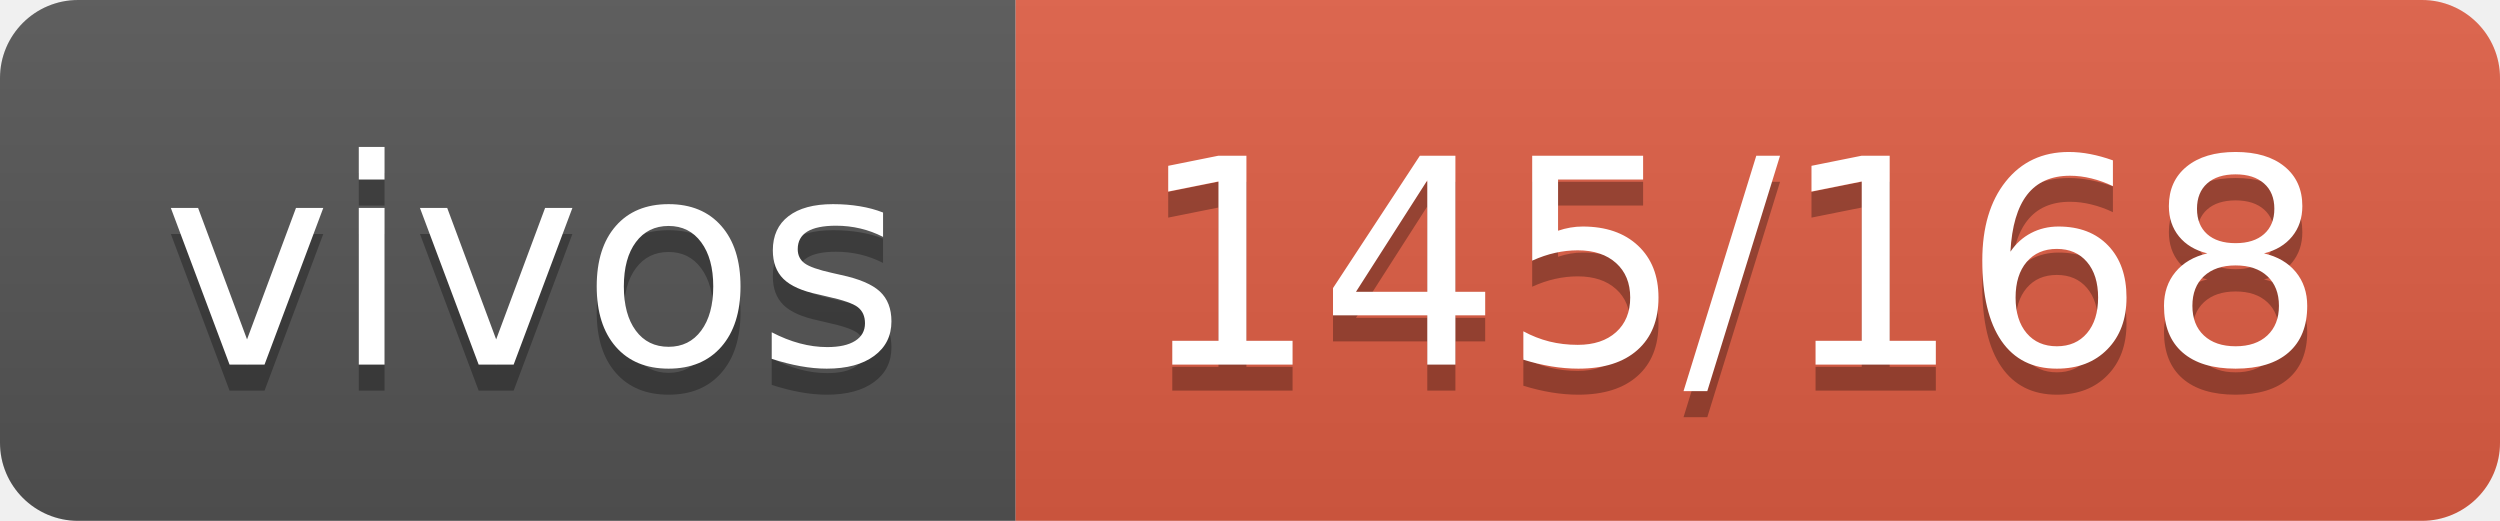
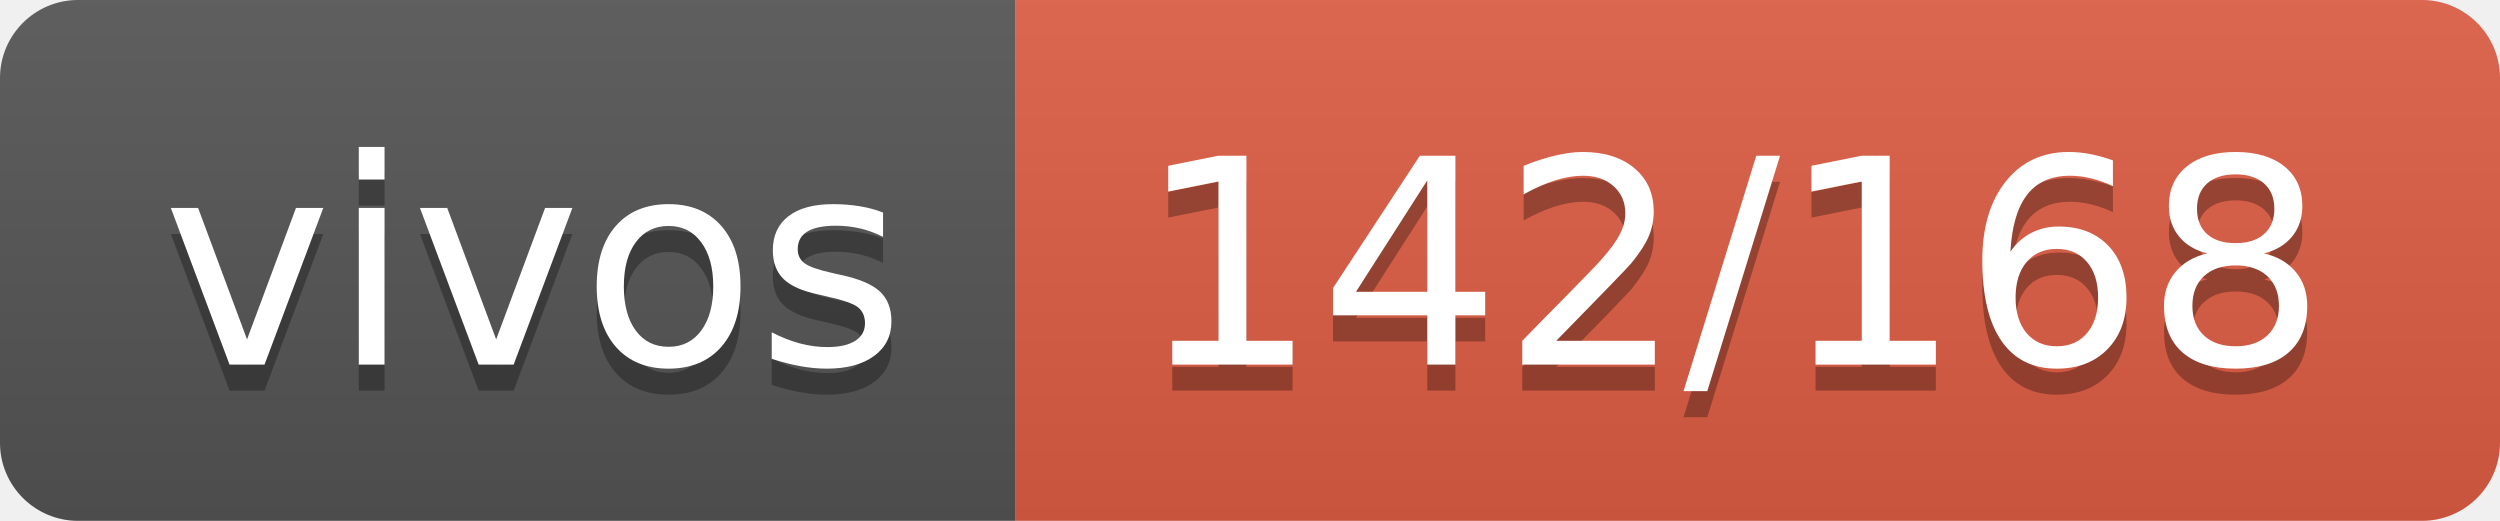
- <svg xmlns="http://www.w3.org/2000/svg" width="96" height="20" role="img" aria-label="vivos: 145/168">
+ <svg xmlns="http://www.w3.org/2000/svg" width="96" height="20" role="img" aria-label="vivos: 142/168">
  <linearGradient id="s" x2="0" y2="100%">
    <stop offset="0" stop-color="#bbb" stop-opacity=".1" />
    <stop offset="1" stop-opacity=".1" />
  </linearGradient>
  <clipPath id="r">
    <rect width="96" height="20" rx="3" fill="#fff" />
  </clipPath>
  <g clip-path="url(#r)">
    <rect width="39" height="20" fill="#555" />
    <rect x="39" width="57" height="20" fill="#e05d44" />
    <rect width="96" height="20" fill="url(#s)" />
  </g>
  <g fill="#fff" text-anchor="middle" font-family="Verdana,Geneva,DejaVu Sans,sans-serif" text-rendering="geometricPrecision" font-size="110">
    <text aria-hidden="true" x="205" y="150" fill="#010101" fill-opacity=".3" transform="scale(.1)" textLength="290">vivos</text>
    <text x="205" y="140" transform="scale(.1)" fill="#fff" textLength="290">vivos</text>
-     <text aria-hidden="true" x="665" y="150" fill="#010101" fill-opacity=".3" transform="scale(.1)" textLength="470">145/168</text>
-     <text x="665" y="140" transform="scale(.1)" fill="#fff" textLength="470">145/168</text>
+     <text aria-hidden="true" x="665" y="150" fill="#010101" fill-opacity=".3" transform="scale(.1)" textLength="470">142/168</text>
+     <text x="665" y="140" transform="scale(.1)" fill="#fff" textLength="470">142/168</text>
  </g>
</svg>
